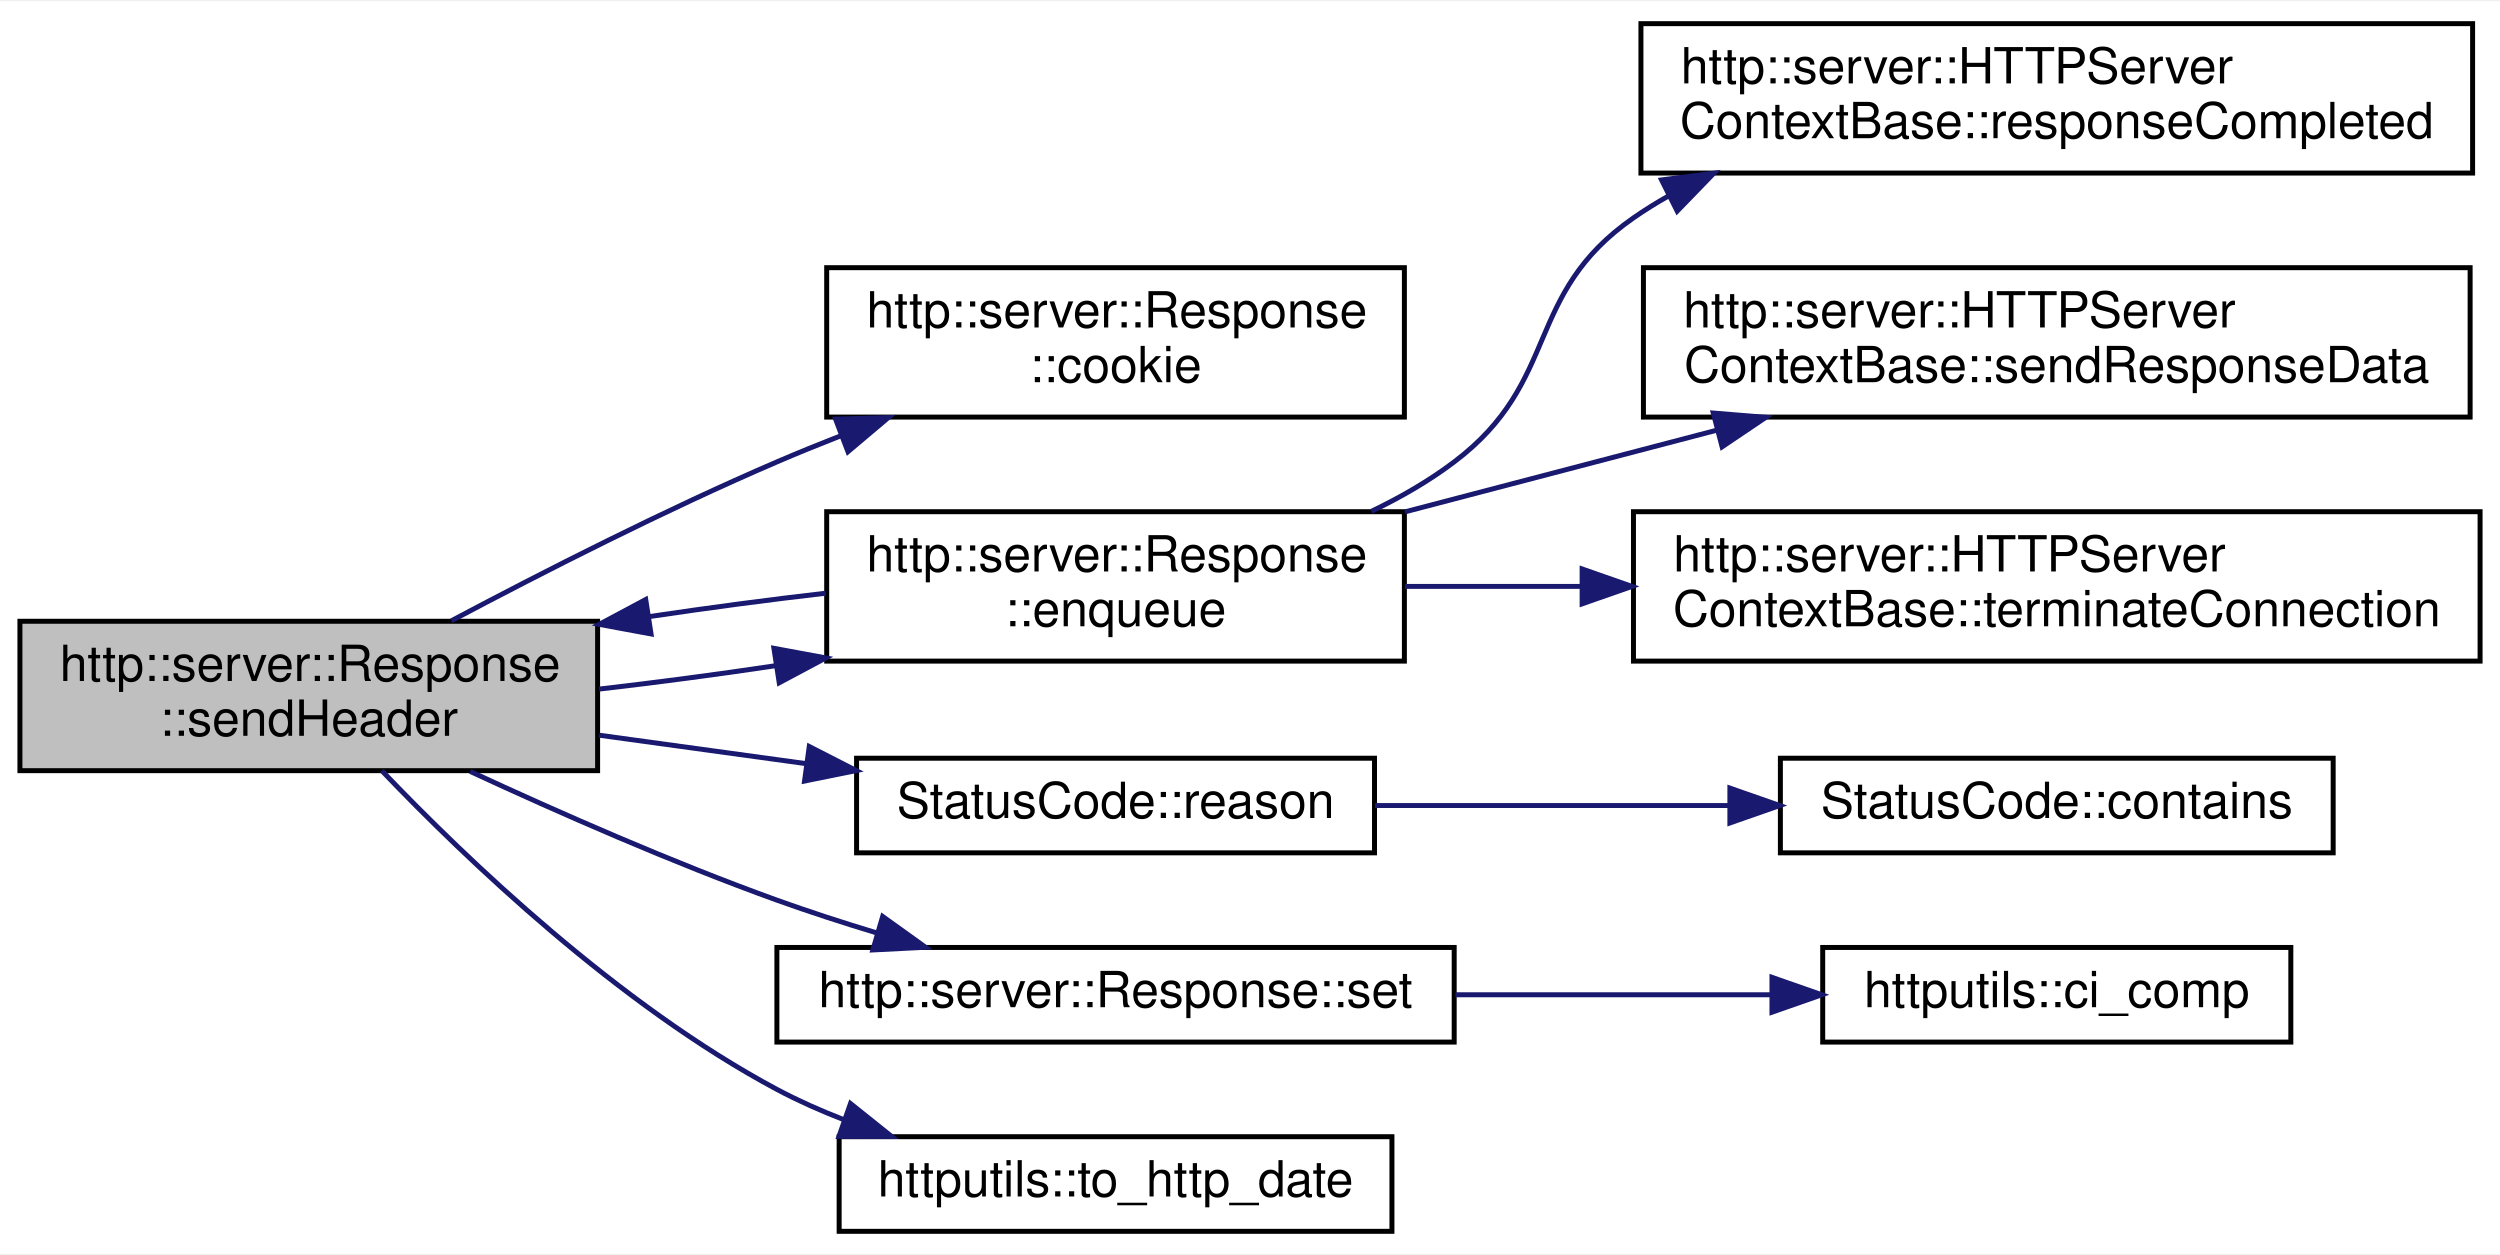
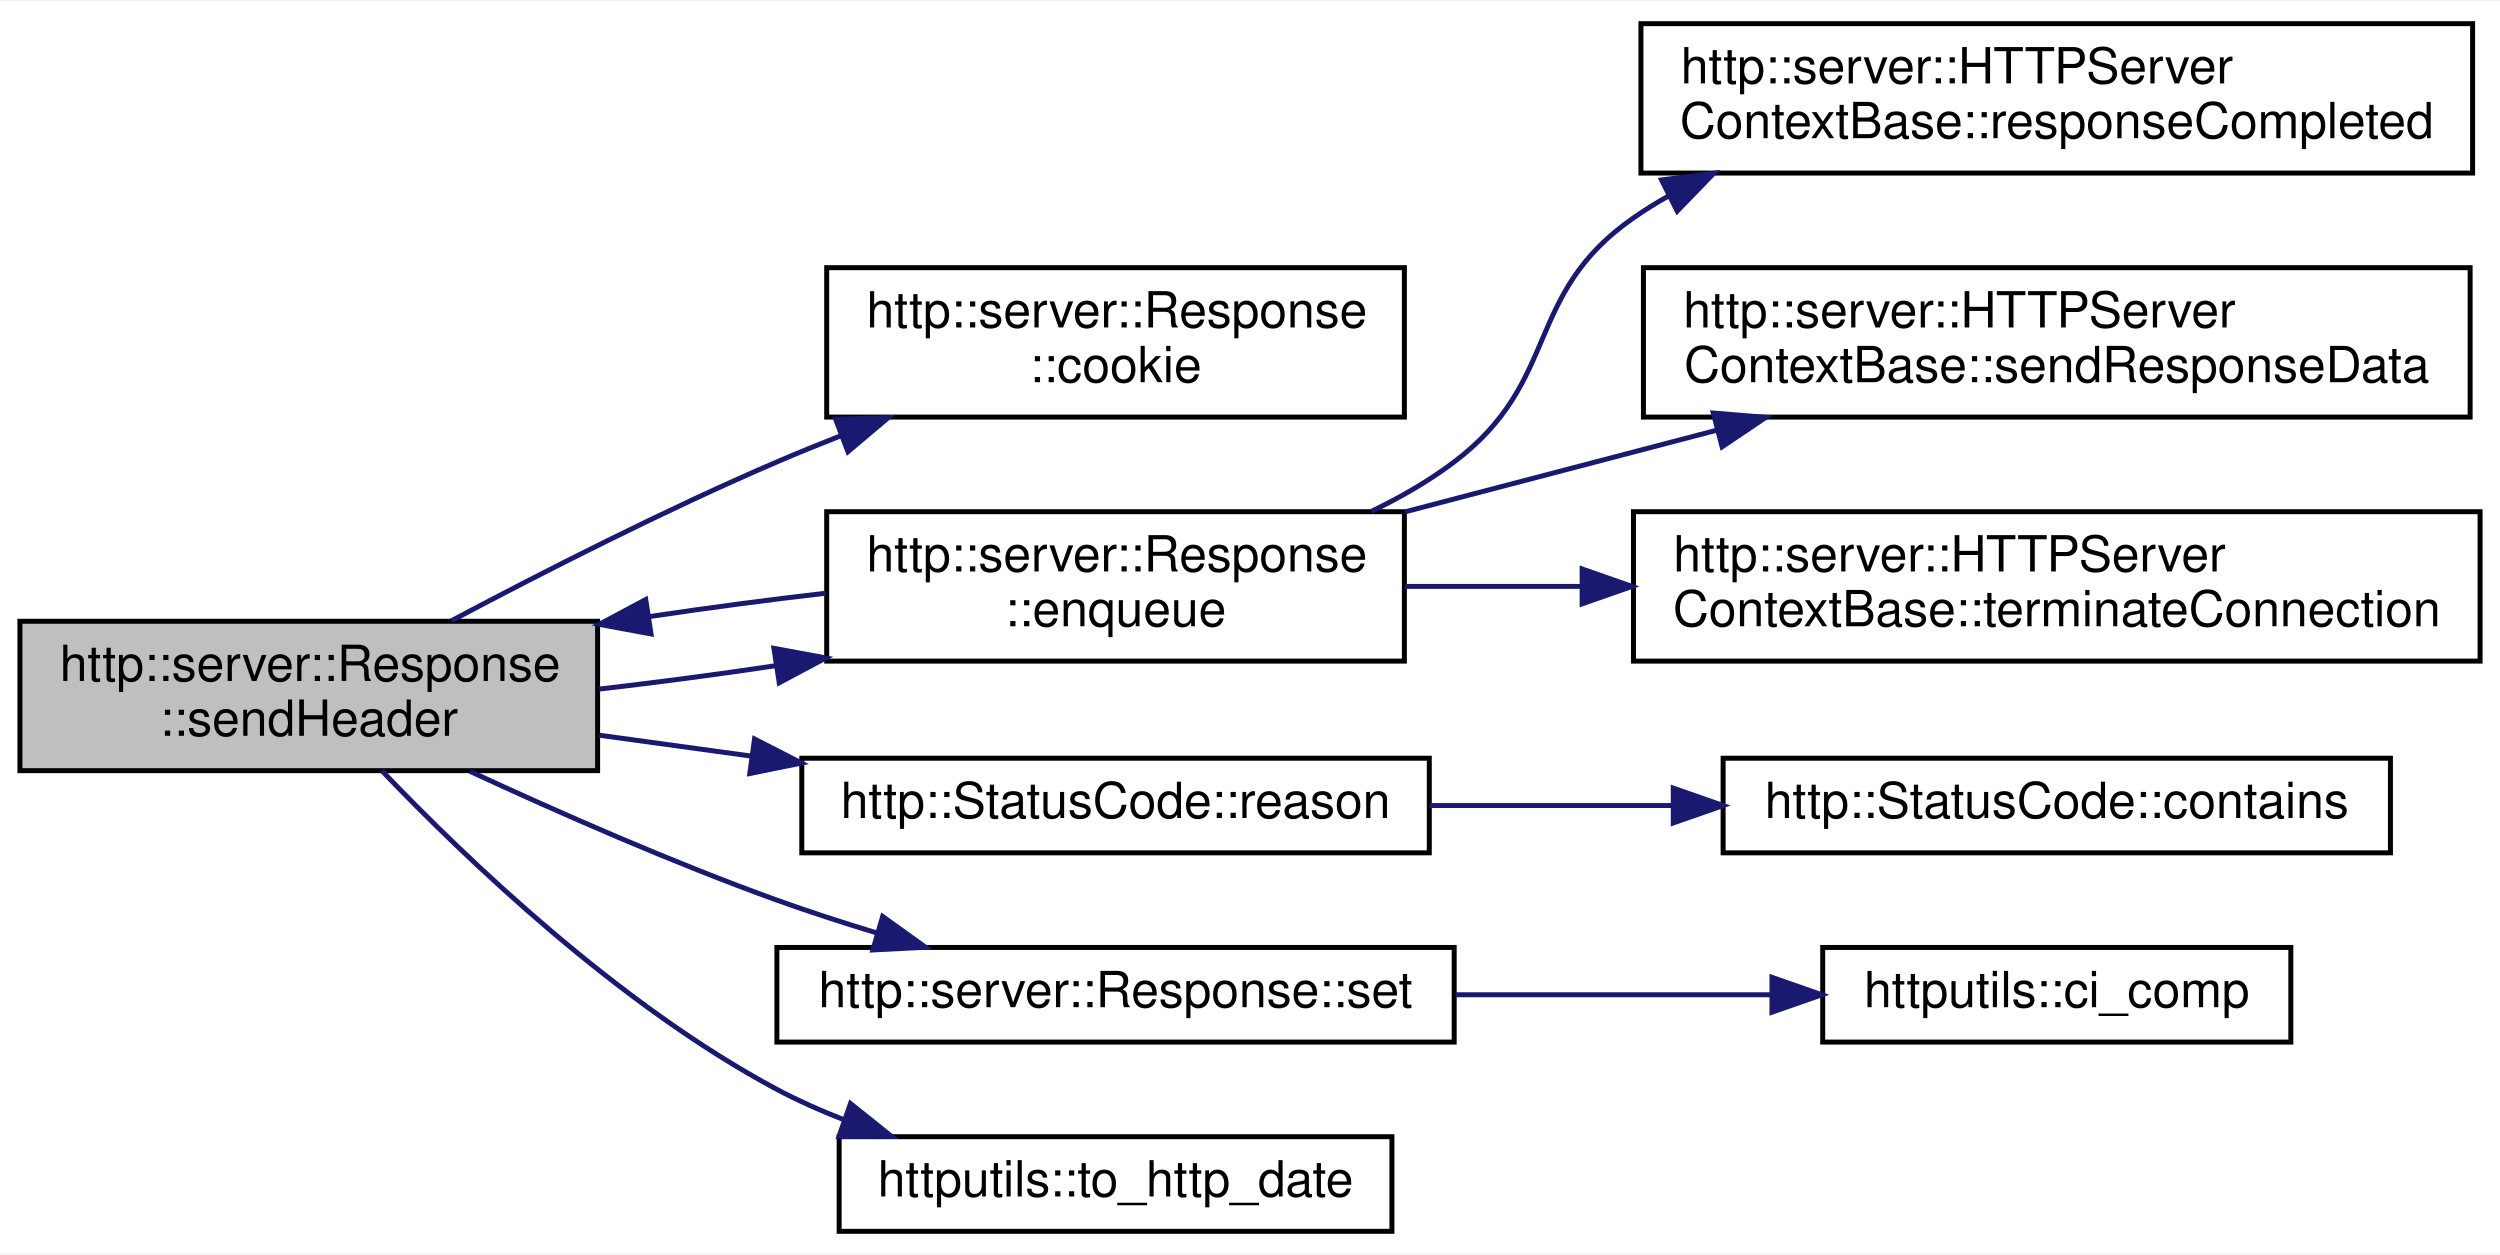
<svg xmlns="http://www.w3.org/2000/svg" xmlns:xlink="http://www.w3.org/1999/xlink" width="502pt" height="252pt" viewBox="0.00 0.00 502.00 251.50">
  <g id="graph0" class="graph" transform="scale(1 1) rotate(0) translate(4 247.5)">
    <polygon fill="white" stroke="transparent" points="-4,4 -4,-247.5 498,-247.5 498,4 -4,4" />
    <g id="node1" class="node">
      <g id="a_node1">
        <a xlink:title=" ">
          <polygon fill="#bfbfbf" stroke="black" points="0,-93 0,-123 116,-123 116,-93 0,-93" />
          <text text-anchor="start" x="8" y="-111" font-family="Helvetica,sans-Serif" font-size="10.00">http::server::Response</text>
          <text text-anchor="middle" x="58" y="-100" font-family="Helvetica,sans-Serif" font-size="10.00">::sendHeader</text>
        </a>
      </g>
    </g>
    <g id="node2" class="node">
      <g id="a_node2">
        <a xlink:href="classhttp_1_1server_1_1_response.html#a8579450e1d1732bbbec2d350b86ebef9" target="_top" xlink:title=" ">
          <polygon fill="white" stroke="black" points="162,-164 162,-194 278,-194 278,-164 162,-164" />
          <text text-anchor="start" x="170" y="-182" font-family="Helvetica,sans-Serif" font-size="10.00">http::server::Response</text>
          <text text-anchor="middle" x="220" y="-171" font-family="Helvetica,sans-Serif" font-size="10.00">::cookie</text>
        </a>
      </g>
    </g>
    <g id="edge1" class="edge">
      <path fill="none" stroke="midnightblue" d="M86.65,-123.11C104.93,-132.81 129.56,-145.36 152,-155 156.13,-156.78 160.45,-158.53 164.81,-160.24" />
      <polygon fill="midnightblue" stroke="midnightblue" points="163.78,-163.59 174.37,-163.89 166.27,-157.05 163.78,-163.59" />
    </g>
    <g id="node3" class="node">
      <g id="a_node3">
        <a xlink:href="classhttp_1_1server_1_1_response.html#aa20e3fd615b677aeb0ec1bda57bf0f93" target="_top" xlink:title=" ">
          <polygon fill="white" stroke="black" points="162,-115 162,-145 278,-145 278,-115 162,-115" />
          <text text-anchor="start" x="170" y="-133" font-family="Helvetica,sans-Serif" font-size="10.00">http::server::Response</text>
          <text text-anchor="middle" x="220" y="-122" font-family="Helvetica,sans-Serif" font-size="10.00">::enqueue</text>
        </a>
      </g>
    </g>
    <g id="edge2" class="edge">
      <path fill="none" stroke="midnightblue" d="M116.31,-109.38C127.75,-110.7 139.87,-112.3 151.62,-114.06" />
      <polygon fill="midnightblue" stroke="midnightblue" points="151.4,-117.57 161.82,-115.64 152.47,-110.65 151.4,-117.57" />
    </g>
    <g id="node7" class="node">
      <g id="a_node7">
-         <a xlink:href="class_status_code.html#a2c0a74bc683dca68ad14fcf0a032df29" target="_top" xlink:title=" ">
-           <polygon fill="white" stroke="black" points="168,-76.5 168,-95.5 272,-95.5 272,-76.5 168,-76.5" />
-           <text text-anchor="middle" x="220" y="-83.5" font-family="Helvetica,sans-Serif" font-size="10.00">StatusCode::reason</text>
+         <a xlink:href="classhttp_1_1_status_code.html#a53cdddf62b36a0fb63b6c705fe7d5229" target="_top" xlink:title=" ">
+           <polygon fill="white" stroke="black" points="157,-76.5 157,-95.5 283,-95.5 283,-76.5 157,-76.5" />
+           <text text-anchor="middle" x="220" y="-83.5" font-family="Helvetica,sans-Serif" font-size="10.00">http::StatusCode::reason</text>
        </a>
      </g>
    </g>
    <g id="edge7" class="edge">
-       <path fill="none" stroke="midnightblue" d="M116.31,-100.12C129.75,-98.27 144.11,-96.3 157.71,-94.43" />
-       <polygon fill="midnightblue" stroke="midnightblue" points="158.5,-97.85 167.93,-93.02 157.55,-90.92 158.5,-97.85" />
+       <path fill="none" stroke="midnightblue" d="M116.31,-100.12C126.2,-98.76 136.59,-97.33 146.81,-95.93" />
+       <polygon fill="midnightblue" stroke="midnightblue" points="147.51,-99.36 156.94,-94.53 146.56,-92.43 147.51,-99.36" />
    </g>
    <g id="node9" class="node">
      <g id="a_node9">
        <a xlink:href="classhttp_1_1server_1_1_response.html#a1a0019dc47bb70ca67fb78bd3e37384c" target="_top" xlink:title=" ">
          <polygon fill="white" stroke="black" points="152,-38.5 152,-57.5 288,-57.5 288,-38.5 152,-38.5" />
          <text text-anchor="middle" x="220" y="-45.5" font-family="Helvetica,sans-Serif" font-size="10.00">http::server::Response::set</text>
        </a>
      </g>
    </g>
    <g id="edge9" class="edge">
      <path fill="none" stroke="midnightblue" d="M90.41,-92.85C108.23,-84.59 131.08,-74.54 152,-67 158.42,-64.69 165.27,-62.47 172.04,-60.42" />
      <polygon fill="midnightblue" stroke="midnightblue" points="173.24,-63.72 181.85,-57.54 171.27,-57 173.24,-63.72" />
    </g>
    <g id="node11" class="node">
      <g id="a_node11">
        <a xlink:href="namespacehttputils.html#a01539c1af68e4d072d3507ae44c0b02a" target="_top" xlink:title=" ">
          <polygon fill="white" stroke="black" points="164.5,-0.5 164.5,-19.5 275.5,-19.5 275.5,-0.5 164.5,-0.5" />
          <text text-anchor="middle" x="220" y="-7.5" font-family="Helvetica,sans-Serif" font-size="10.00">httputils::to_http_date</text>
        </a>
      </g>
    </g>
    <g id="edge11" class="edge">
      <path fill="none" stroke="midnightblue" d="M72.68,-92.98C89.64,-75.23 120.23,-45.96 152,-29 156.24,-26.74 160.79,-24.72 165.43,-22.92" />
      <polygon fill="midnightblue" stroke="midnightblue" points="166.78,-26.16 175.05,-19.54 164.46,-19.55 166.78,-26.16" />
    </g>
    <g id="edge4" class="edge">
      <path fill="none" stroke="midnightblue" d="M161.82,-128.64C150.38,-127.32 138.26,-125.71 126.52,-123.96" />
      <polygon fill="midnightblue" stroke="midnightblue" points="126.73,-120.45 116.31,-122.38 125.66,-127.37 126.73,-120.45" />
    </g>
    <g id="node4" class="node">
      <g id="a_node4">
        <a xlink:href="classhttp_1_1server_1_1_h_t_t_p_server_context_base.html#a0481bf70dd0ef7d11c38befdf4bd34fa" target="_top" xlink:title=" ">
          <polygon fill="white" stroke="black" points="325.5,-213 325.5,-243 492.5,-243 492.5,-213 325.5,-213" />
          <text text-anchor="start" x="333.5" y="-231" font-family="Helvetica,sans-Serif" font-size="10.00">http::server::HTTPServer</text>
          <text text-anchor="middle" x="409" y="-220" font-family="Helvetica,sans-Serif" font-size="10.00">ContextBase::responseCompleted</text>
        </a>
      </g>
    </g>
    <g id="edge3" class="edge">
      <path fill="none" stroke="midnightblue" d="M271.36,-145.07C277.25,-147.89 282.95,-151.18 288,-155 309.56,-171.29 301.82,-188.57 324,-204 326.26,-205.57 328.62,-207.04 331.05,-208.41" />
      <polygon fill="midnightblue" stroke="midnightblue" points="329.64,-211.62 340.15,-212.97 332.78,-205.36 329.64,-211.62" />
    </g>
    <g id="node5" class="node">
      <g id="a_node5">
        <a xlink:href="classhttp_1_1server_1_1_h_t_t_p_server_context_base.html#a67f0716cd4c346a40700e3bd0d8740a1" target="_top" xlink:title=" ">
          <polygon fill="white" stroke="black" points="326,-164 326,-194 492,-194 492,-164 326,-164" />
          <text text-anchor="start" x="334" y="-182" font-family="Helvetica,sans-Serif" font-size="10.00">http::server::HTTPServer</text>
          <text text-anchor="middle" x="409" y="-171" font-family="Helvetica,sans-Serif" font-size="10.00">ContextBase::sendResponseData</text>
        </a>
      </g>
    </g>
    <g id="edge5" class="edge">
      <path fill="none" stroke="midnightblue" d="M278.12,-144.97C297.88,-150.14 320.19,-155.99 340.69,-161.36" />
      <polygon fill="midnightblue" stroke="midnightblue" points="340.02,-164.81 350.58,-163.95 341.8,-158.03 340.02,-164.81" />
    </g>
    <g id="node6" class="node">
      <g id="a_node6">
        <a xlink:href="classhttp_1_1server_1_1_h_t_t_p_server_context_base.html#a16b5ace2034dc3a65efd5595c6df34c4" target="_top" xlink:title=" ">
          <polygon fill="white" stroke="black" points="324,-115 324,-145 494,-145 494,-115 324,-115" />
          <text text-anchor="start" x="332" y="-133" font-family="Helvetica,sans-Serif" font-size="10.00">http::server::HTTPServer</text>
          <text text-anchor="middle" x="409" y="-122" font-family="Helvetica,sans-Serif" font-size="10.00">ContextBase::terminateConnection</text>
        </a>
      </g>
    </g>
    <g id="edge6" class="edge">
      <path fill="none" stroke="midnightblue" d="M278.12,-130C289.37,-130 301.44,-130 313.54,-130" />
      <polygon fill="midnightblue" stroke="midnightblue" points="313.69,-133.5 323.69,-130 313.69,-126.5 313.69,-133.5" />
    </g>
    <g id="node8" class="node">
      <g id="a_node8">
-         <a xlink:href="class_status_code.html#afa4b60d670754ca67188ea76031efd7c" target="_top" xlink:title=" ">
-           <polygon fill="white" stroke="black" points="353.5,-76.5 353.5,-95.5 464.5,-95.5 464.5,-76.5 353.5,-76.5" />
-           <text text-anchor="middle" x="409" y="-83.5" font-family="Helvetica,sans-Serif" font-size="10.00">StatusCode::contains</text>
+         <a xlink:href="classhttp_1_1_status_code.html#a9174887bd3fd1797d2cc09e2bccb641a" target="_top" xlink:title=" ">
+           <polygon fill="white" stroke="black" points="342,-76.5 342,-95.5 476,-95.5 476,-76.5 342,-76.5" />
+           <text text-anchor="middle" x="409" y="-83.5" font-family="Helvetica,sans-Serif" font-size="10.00">http::StatusCode::contains</text>
        </a>
      </g>
    </g>
    <g id="edge8" class="edge">
-       <path fill="none" stroke="midnightblue" d="M272.1,-86C294.05,-86 319.95,-86 343.22,-86" />
-       <polygon fill="midnightblue" stroke="midnightblue" points="343.36,-89.5 353.36,-86 343.36,-82.5 343.36,-89.5" />
+       <path fill="none" stroke="midnightblue" d="M283.01,-86C298.68,-86 315.69,-86 331.96,-86" />
+       <polygon fill="midnightblue" stroke="midnightblue" points="331.99,-89.5 341.99,-86 331.99,-82.5 331.99,-89.5" />
    </g>
    <g id="node10" class="node">
      <g id="a_node10">
        <a xlink:href="namespacehttputils.html#a87e2c03071ddffa8a616ea13d641aafc" target="_top" xlink:title=" ">
          <polygon fill="white" stroke="black" points="362,-38.5 362,-57.5 456,-57.5 456,-38.5 362,-38.5" />
          <text text-anchor="middle" x="409" y="-45.5" font-family="Helvetica,sans-Serif" font-size="10.00">httputils::ci_comp</text>
        </a>
      </g>
    </g>
    <g id="edge10" class="edge">
      <path fill="none" stroke="midnightblue" d="M288.25,-48C309.02,-48 331.68,-48 351.64,-48" />
      <polygon fill="midnightblue" stroke="midnightblue" points="351.81,-51.5 361.81,-48 351.81,-44.5 351.81,-51.5" />
    </g>
  </g>
</svg>
